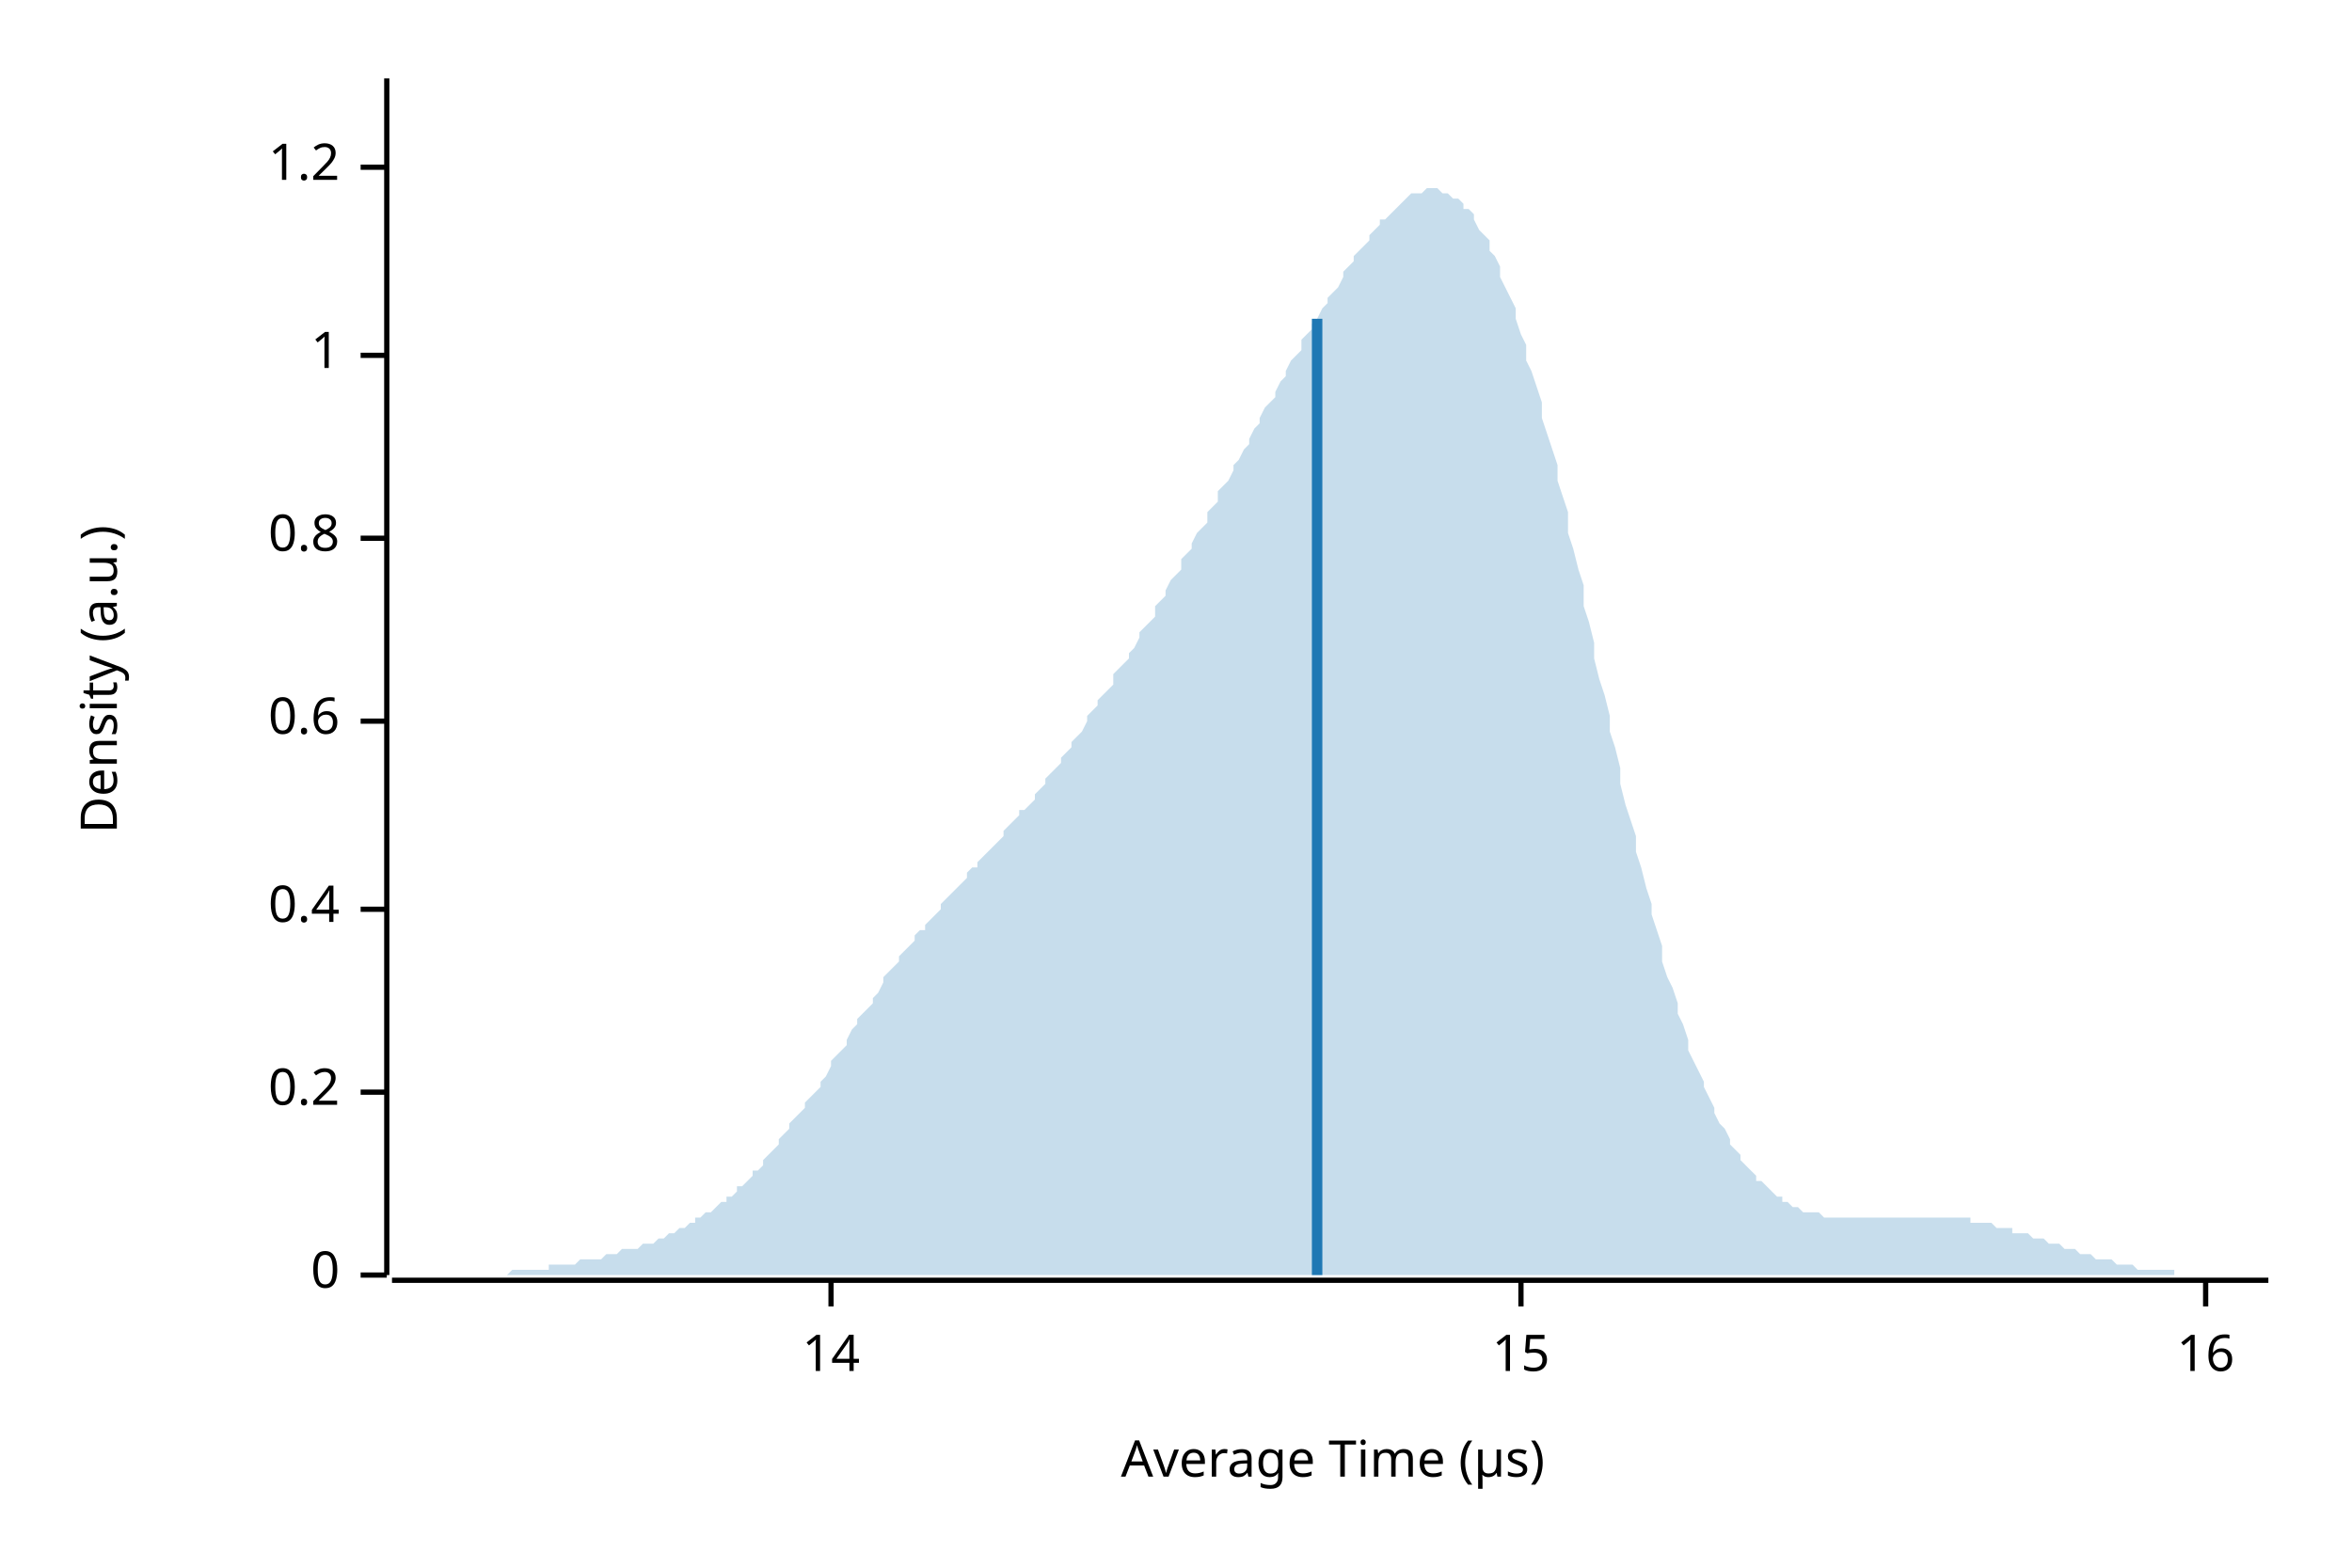
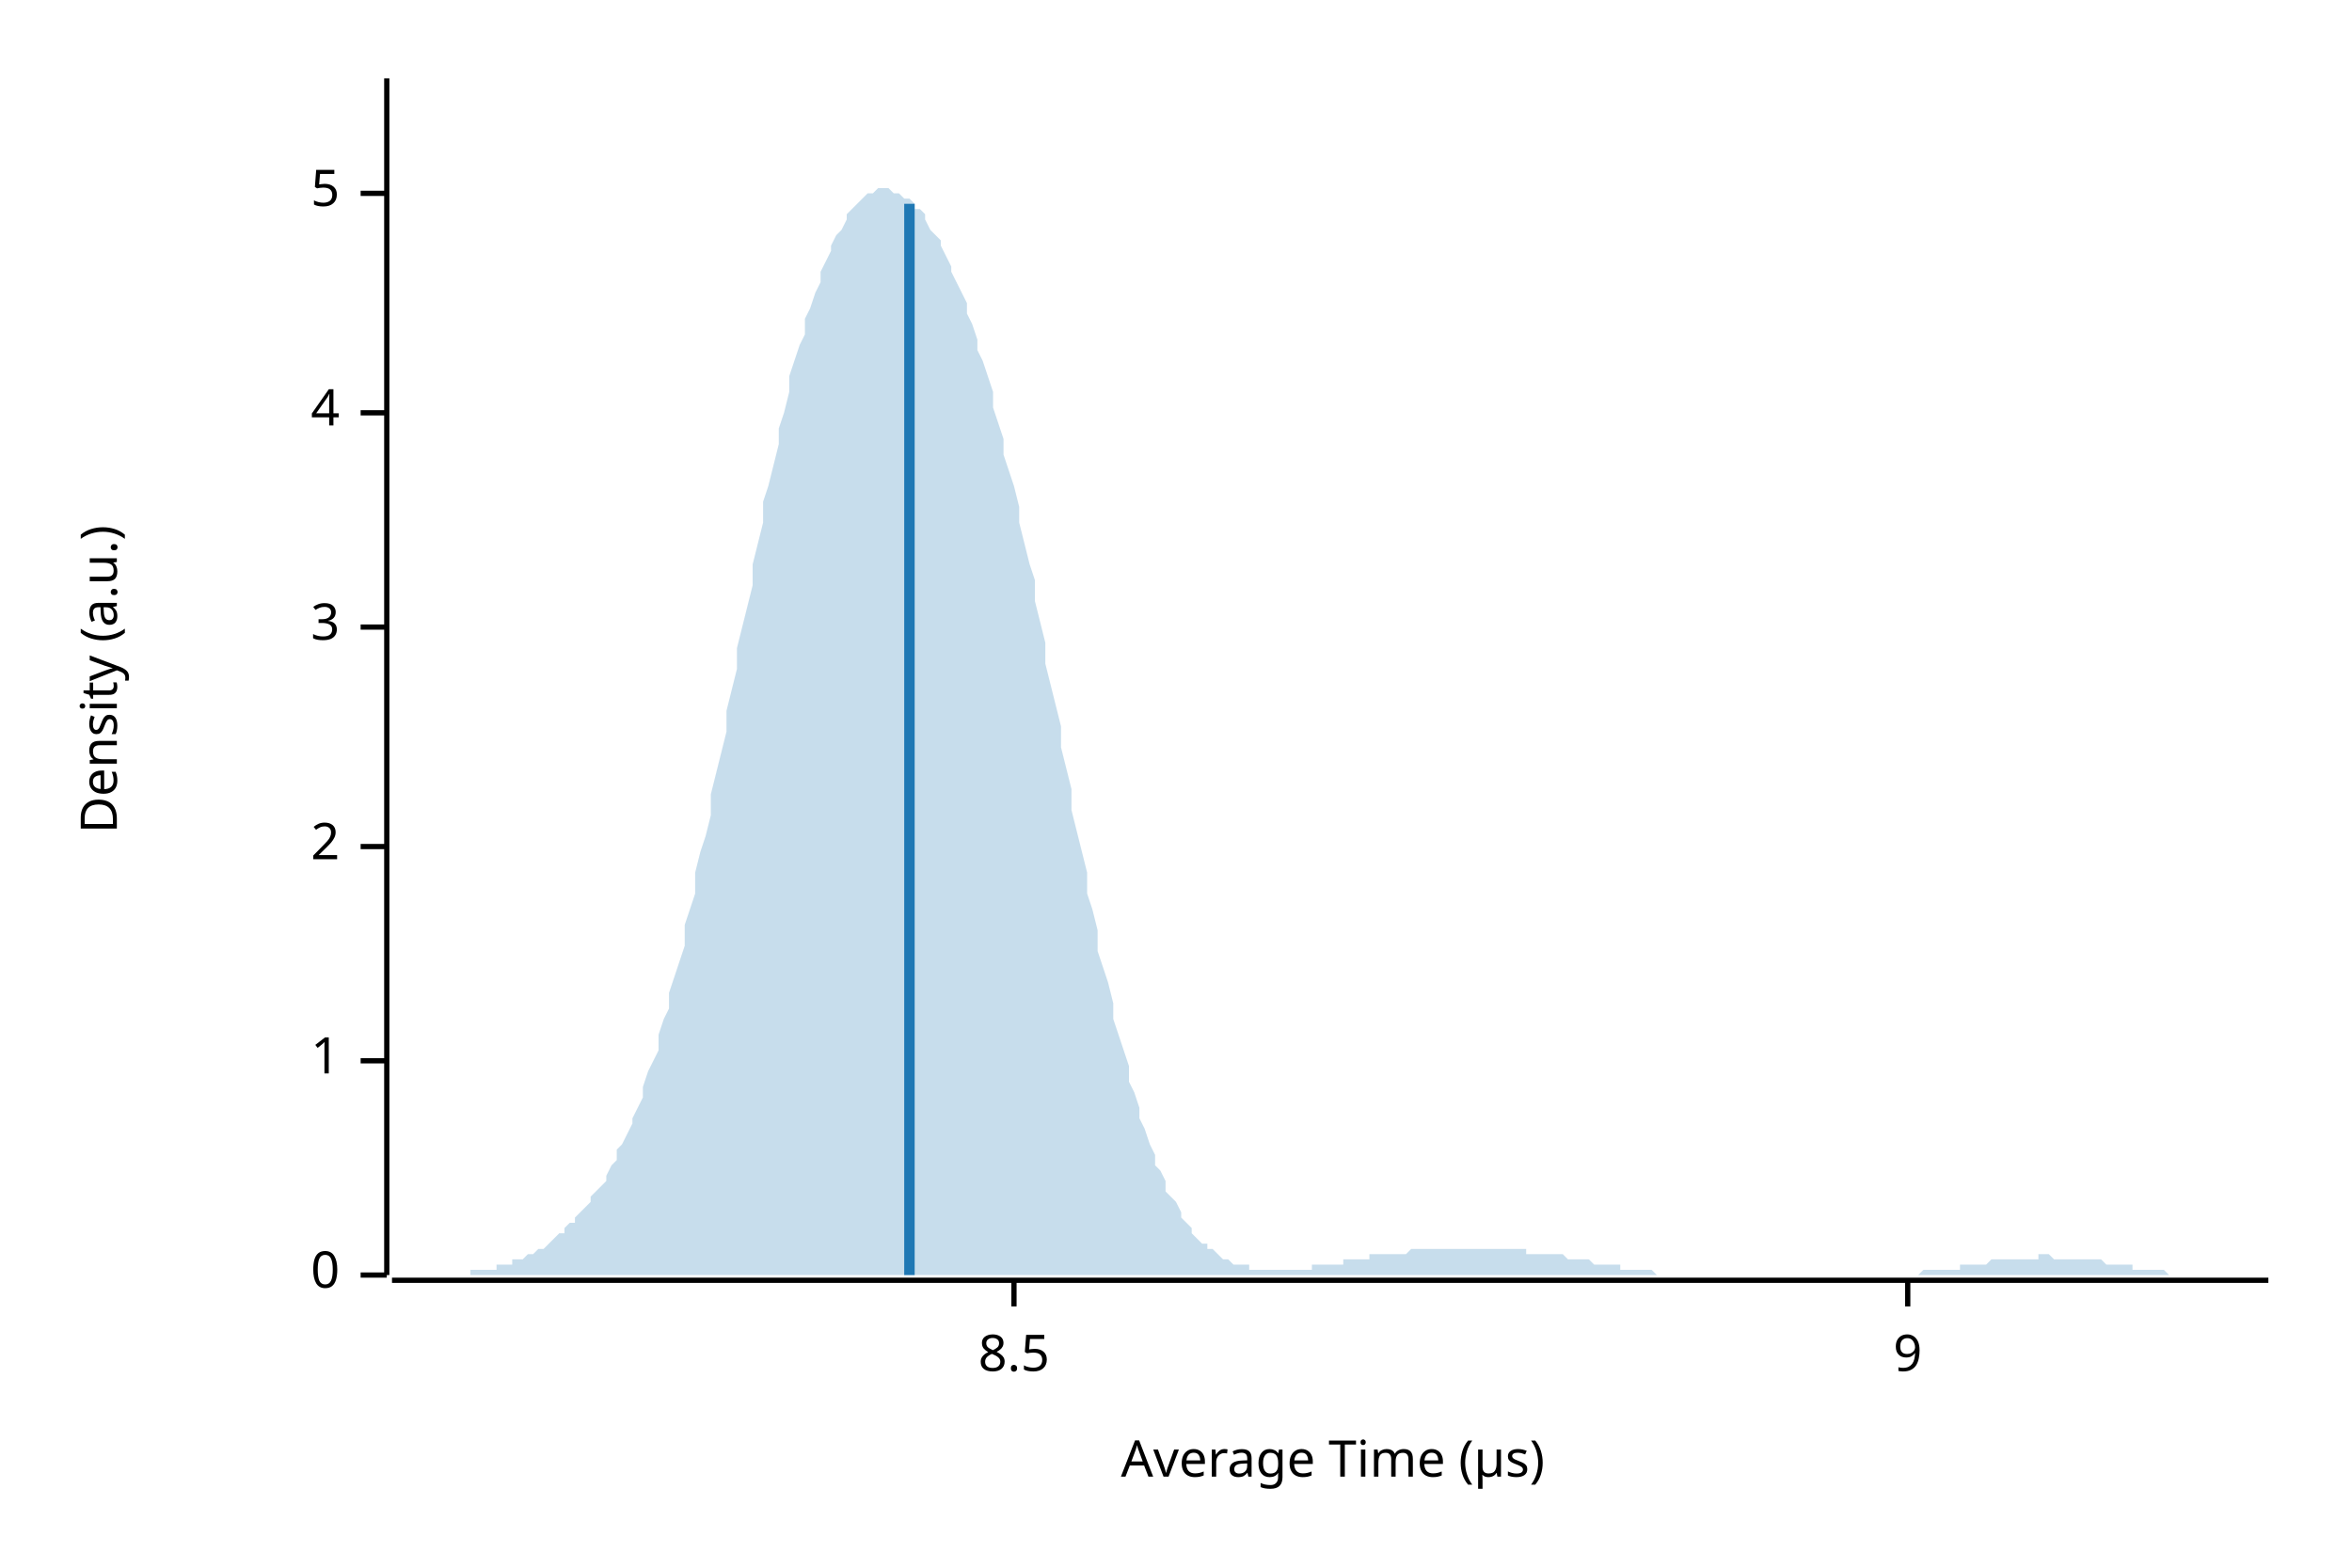
<svg xmlns="http://www.w3.org/2000/svg" width="450" height="300" viewBox="0 0 450 300">
  <text x="15" y="130" dy="0.76em" text-anchor="middle" font-family="sans-serif" font-size="9.677" opacity="1" fill="#000000" transform="rotate(270, 15, 130)">
Density (a.u.)
</text>
  <text x="255" y="285" dy="-0.5ex" text-anchor="middle" font-family="sans-serif" font-size="9.677" opacity="1" fill="#000000">
Average Time (µs)
</text>
  <polyline fill="none" opacity="1" stroke="#000000" stroke-width="1" points="74,15 74,244 " />
  <text x="65" y="244" dy="0.5ex" text-anchor="end" font-family="sans-serif" font-size="9.677" opacity="1" fill="#000000">
0
</text>
  <polyline fill="none" opacity="1" stroke="#000000" stroke-width="1" points="69,244 74,244 " />
-   <text x="65" y="209" dy="0.5ex" text-anchor="end" font-family="sans-serif" font-size="9.677" opacity="1" fill="#000000">
- 0.2
- </text>
-   <polyline fill="none" opacity="1" stroke="#000000" stroke-width="1" points="69,209 74,209 " />
-   <text x="65" y="174" dy="0.5ex" text-anchor="end" font-family="sans-serif" font-size="9.677" opacity="1" fill="#000000">
- 0.4
- </text>
-   <polyline fill="none" opacity="1" stroke="#000000" stroke-width="1" points="69,174 74,174 " />
-   <text x="65" y="138" dy="0.5ex" text-anchor="end" font-family="sans-serif" font-size="9.677" opacity="1" fill="#000000">
- 0.6
- </text>
-   <polyline fill="none" opacity="1" stroke="#000000" stroke-width="1" points="69,138 74,138 " />
-   <text x="65" y="103" dy="0.5ex" text-anchor="end" font-family="sans-serif" font-size="9.677" opacity="1" fill="#000000">
- 0.8
- </text>
-   <polyline fill="none" opacity="1" stroke="#000000" stroke-width="1" points="69,103 74,103 " />
-   <text x="65" y="68" dy="0.5ex" text-anchor="end" font-family="sans-serif" font-size="9.677" opacity="1" fill="#000000">
+   <text x="65" y="203" dy="0.5ex" text-anchor="end" font-family="sans-serif" font-size="9.677" opacity="1" fill="#000000">
1
</text>
-   <polyline fill="none" opacity="1" stroke="#000000" stroke-width="1" points="69,68 74,68 " />
-   <text x="65" y="32" dy="0.5ex" text-anchor="end" font-family="sans-serif" font-size="9.677" opacity="1" fill="#000000">
- 1.2
+   <polyline fill="none" opacity="1" stroke="#000000" stroke-width="1" points="69,203 74,203 " />
+   <text x="65" y="162" dy="0.5ex" text-anchor="end" font-family="sans-serif" font-size="9.677" opacity="1" fill="#000000">
+ 2
</text>
-   <polyline fill="none" opacity="1" stroke="#000000" stroke-width="1" points="69,32 74,32 " />
+   <polyline fill="none" opacity="1" stroke="#000000" stroke-width="1" points="69,162 74,162 " />
+   <text x="65" y="120" dy="0.5ex" text-anchor="end" font-family="sans-serif" font-size="9.677" opacity="1" fill="#000000">
+ 3
+ </text>
+   <polyline fill="none" opacity="1" stroke="#000000" stroke-width="1" points="69,120 74,120 " />
+   <text x="65" y="79" dy="0.5ex" text-anchor="end" font-family="sans-serif" font-size="9.677" opacity="1" fill="#000000">
+ 4
+ </text>
+   <polyline fill="none" opacity="1" stroke="#000000" stroke-width="1" points="69,79 74,79 " />
+   <text x="65" y="37" dy="0.5ex" text-anchor="end" font-family="sans-serif" font-size="9.677" opacity="1" fill="#000000">
+ 5
+ </text>
+   <polyline fill="none" opacity="1" stroke="#000000" stroke-width="1" points="69,37 74,37 " />
  <polyline fill="none" opacity="1" stroke="#000000" stroke-width="1" points="75,245 434,245 " />
-   <text x="159" y="255" dy="0.76em" text-anchor="middle" font-family="sans-serif" font-size="9.677" opacity="1" fill="#000000">
- 14
+   <text x="194" y="255" dy="0.76em" text-anchor="middle" font-family="sans-serif" font-size="9.677" opacity="1" fill="#000000">
+ 8.5
</text>
-   <polyline fill="none" opacity="1" stroke="#000000" stroke-width="1" points="159,245 159,250 " />
-   <text x="291" y="255" dy="0.76em" text-anchor="middle" font-family="sans-serif" font-size="9.677" opacity="1" fill="#000000">
- 15
+   <polyline fill="none" opacity="1" stroke="#000000" stroke-width="1" points="194,245 194,250 " />
+   <text x="365" y="255" dy="0.76em" text-anchor="middle" font-family="sans-serif" font-size="9.677" opacity="1" fill="#000000">
+ 9
</text>
-   <polyline fill="none" opacity="1" stroke="#000000" stroke-width="1" points="291,245 291,250 " />
-   <text x="422" y="255" dy="0.76em" text-anchor="middle" font-family="sans-serif" font-size="9.677" opacity="1" fill="#000000">
- 16
- </text>
-   <polyline fill="none" opacity="1" stroke="#000000" stroke-width="1" points="422,245 422,250 " />
-   <polygon opacity="0.25" fill="#1F78B4" points="75,244 75,244 76,244 77,244 77,244 78,244 79,244 80,244 80,244 81,244 82,244 82,244 83,244 84,244 85,244 85,244 86,244 87,244 87,244 88,244 89,244 90,244 90,244 91,244 92,244 92,244 93,244 94,244 95,244 95,244 96,244 97,244 98,243 98,243 99,243 100,243 100,243 101,243 102,243 103,243 103,243 104,243 105,243 105,242 106,242 107,242 108,242 108,242 109,242 110,242 110,242 111,241 112,241 113,241 113,241 114,241 115,241 116,240 116,240 117,240 118,240 118,240 119,239 120,239 121,239 121,239 122,239 123,238 123,238 124,238 125,238 126,237 126,237 127,237 128,236 128,236 129,236 130,235 131,235 131,235 132,234 133,234 133,233 134,233 135,232 136,232 136,232 137,231 138,230 139,230 139,229 140,229 141,228 141,227 142,227 143,226 144,225 144,224 145,224 146,223 146,222 147,221 148,220 149,219 149,218 150,217 151,216 151,215 152,214 153,213 154,212 154,211 155,210 156,209 157,208 157,207 158,206 159,204 159,203 160,202 161,201 162,200 162,199 163,197 164,196 164,195 165,194 166,193 167,192 167,191 168,190 169,188 169,187 170,186 171,185 172,184 172,183 173,182 174,181 175,180 175,179 176,178 177,178 177,177 178,176 179,175 180,174 180,173 181,172 182,171 182,171 183,170 184,169 185,168 185,167 186,166 187,166 187,165 188,164 189,163 190,162 190,162 191,161 192,160 192,159 193,158 194,157 195,156 195,155 196,155 197,154 198,153 198,152 199,151 200,150 200,149 201,148 202,147 203,146 203,145 204,144 205,143 205,142 206,141 207,140 208,138 208,137 209,136 210,135 210,134 211,133 212,132 213,131 213,129 214,128 215,127 216,126 216,125 217,124 218,122 218,121 219,120 220,119 221,118 221,116 222,115 223,114 223,113 224,111 225,110 226,109 226,107 227,106 228,105 228,104 229,102 230,101 231,100 231,98 232,97 233,96 233,94 234,93 235,92 236,90 236,89 237,88 238,86 239,85 239,84 240,82 241,81 241,80 242,78 243,77 244,76 244,75 245,73 246,72 246,71 247,69 248,68 249,67 249,65 250,64 251,63 251,62 252,61 253,59 254,58 254,57 255,56 256,55 257,53 257,52 258,51 259,50 259,49 260,48 261,47 262,46 262,45 263,44 264,43 264,42 265,42 266,41 267,40 267,40 268,39 269,38 269,38 270,37 271,37 272,37 272,37 273,36 274,36 275,36 275,36 276,37 277,37 277,37 278,38 279,38 280,39 280,40 281,40 282,41 282,42 283,44 284,45 285,46 285,48 286,49 287,51 287,53 288,55 289,57 290,59 290,61 291,64 292,66 292,69 293,71 294,74 295,77 295,80 296,83 297,86 298,89 298,92 299,95 300,98 300,102 301,105 302,109 303,112 303,116 304,119 305,123 305,126 306,130 307,133 308,137 308,140 309,143 310,147 310,150 311,154 312,157 313,160 313,163 314,166 315,170 316,173 316,175 317,178 318,181 318,184 319,187 320,189 321,192 321,194 322,196 323,199 323,201 324,203 325,205 326,207 326,208 327,210 328,212 328,213 329,215 330,216 331,218 331,219 332,220 333,221 333,222 334,223 335,224 336,225 336,226 337,226 338,227 339,228 339,228 340,229 341,229 341,230 342,230 343,231 344,231 344,231 345,232 346,232 346,232 347,232 348,232 349,233 349,233 350,233 351,233 351,233 352,233 353,233 354,233 354,233 355,233 356,233 357,233 357,233 358,233 359,233 359,233 360,233 361,233 362,233 362,233 363,233 364,233 364,233 365,233 366,233 367,233 367,233 368,233 369,233 369,233 370,233 371,233 372,233 372,233 373,233 374,233 375,233 375,233 376,233 377,233 377,234 378,234 379,234 380,234 380,234 381,234 382,235 382,235 383,235 384,235 385,235 385,236 386,236 387,236 387,236 388,236 389,237 390,237 390,237 391,237 392,238 392,238 393,238 394,238 395,239 395,239 396,239 397,239 398,240 398,240 399,240 400,240 400,240 401,241 402,241 403,241 403,241 404,241 405,242 405,242 406,242 407,242 408,242 408,242 409,243 410,243 410,243 411,243 412,243 413,243 413,243 414,243 415,243 416,243 416,244 417,244 418,244 418,244 419,244 420,244 421,244 421,244 422,244 423,244 423,244 424,244 425,244 426,244 426,244 427,244 428,244 428,244 429,244 430,244 431,244 431,244 432,244 433,244 434,244 434,244 75,244 " />
-   <polyline fill="none" opacity="1" stroke="#1F78B4" stroke-width="2" points="252,244 252,61 " />
+   <polyline fill="none" opacity="1" stroke="#000000" stroke-width="1" points="365,245 365,250 " />
+   <polygon opacity="0.25" fill="#1F78B4" points="75,244 75,244 76,244 77,244 77,244 78,244 79,244 80,244 80,244 81,244 82,244 82,244 83,244 84,244 85,244 85,244 86,244 87,244 87,244 88,244 89,244 90,244 90,243 91,243 92,243 92,243 93,243 94,243 95,243 95,242 96,242 97,242 98,242 98,241 99,241 100,241 100,241 101,240 102,240 103,239 103,239 104,239 105,238 105,238 106,237 107,236 108,236 108,235 109,234 110,234 110,233 111,232 112,231 113,230 113,229 114,228 115,227 116,226 116,225 117,223 118,222 118,220 119,219 120,217 121,215 121,214 122,212 123,210 123,208 124,205 125,203 126,201 126,198 127,195 128,193 128,190 129,187 130,184 131,181 131,177 132,174 133,171 133,167 134,163 135,160 136,156 136,152 137,148 138,144 139,140 139,136 140,132 141,128 141,124 142,120 143,116 144,112 144,108 145,104 146,100 146,96 147,93 148,89 149,85 149,82 150,79 151,75 151,72 152,69 153,66 154,64 154,61 155,59 156,56 157,54 157,52 158,50 159,48 159,47 160,45 161,44 162,42 162,41 163,40 164,39 164,39 165,38 166,37 167,37 167,37 168,36 169,36 169,36 170,36 171,37 172,37 172,37 173,38 174,38 175,39 175,40 176,40 177,41 177,42 178,44 179,45 180,46 180,47 181,49 182,51 182,52 183,54 184,56 185,58 185,60 186,62 187,65 187,67 188,69 189,72 190,75 190,78 191,81 192,84 192,87 193,90 194,93 195,97 195,100 196,104 197,108 198,111 198,115 199,119 200,123 200,127 201,131 202,135 203,139 203,143 204,147 205,151 205,155 206,159 207,163 208,167 208,171 209,174 210,178 210,182 211,185 212,188 213,192 213,195 214,198 215,201 216,204 216,207 217,209 218,212 218,214 219,216 220,219 221,221 221,223 222,224 223,226 223,228 224,229 225,230 226,232 226,233 227,234 228,235 228,236 229,237 230,238 231,238 231,239 232,239 233,240 233,240 234,241 235,241 236,242 236,242 237,242 238,242 239,242 239,243 240,243 241,243 241,243 242,243 243,243 244,243 244,243 245,243 246,243 246,243 247,243 248,243 249,243 249,243 250,243 251,243 251,242 252,242 253,242 254,242 254,242 255,242 256,242 257,242 257,241 258,241 259,241 259,241 260,241 261,241 262,241 262,240 263,240 264,240 264,240 265,240 266,240 267,240 267,240 268,240 269,240 269,240 270,239 271,239 272,239 272,239 273,239 274,239 275,239 275,239 276,239 277,239 277,239 278,239 279,239 280,239 280,239 281,239 282,239 282,239 283,239 284,239 285,239 285,239 286,239 287,239 287,239 288,239 289,239 290,239 290,239 291,239 292,239 292,240 293,240 294,240 295,240 295,240 296,240 297,240 298,240 298,240 299,240 300,241 300,241 301,241 302,241 303,241 303,241 304,241 305,242 305,242 306,242 307,242 308,242 308,242 309,242 310,242 310,243 311,243 312,243 313,243 313,243 314,243 315,243 316,243 316,243 317,244 318,244 318,244 319,244 320,244 321,244 321,244 322,244 323,244 323,244 324,244 325,244 326,244 326,244 327,244 328,244 328,244 329,244 330,244 331,244 331,244 332,244 333,244 333,244 334,244 335,244 336,244 336,244 337,244 338,244 339,244 339,244 340,244 341,244 341,244 342,244 343,244 344,244 344,244 345,244 346,244 346,244 347,244 348,244 349,244 349,244 350,244 351,244 351,244 352,244 353,244 354,244 354,244 355,244 356,244 357,244 357,244 358,244 359,244 359,244 360,244 361,244 362,244 362,244 363,244 364,244 364,244 365,244 366,244 367,244 367,244 368,243 369,243 369,243 370,243 371,243 372,243 372,243 373,243 374,243 375,243 375,242 376,242 377,242 377,242 378,242 379,242 380,242 380,242 381,241 382,241 382,241 383,241 384,241 385,241 385,241 386,241 387,241 387,241 388,241 389,241 390,241 390,240 391,240 392,240 392,240 393,241 394,241 395,241 395,241 396,241 397,241 398,241 398,241 399,241 400,241 400,241 401,241 402,241 403,242 403,242 404,242 405,242 405,242 406,242 407,242 408,242 408,243 409,243 410,243 410,243 411,243 412,243 413,243 413,243 414,243 415,244 416,244 416,244 417,244 418,244 418,244 419,244 420,244 421,244 421,244 422,244 423,244 423,244 424,244 425,244 426,244 426,244 427,244 428,244 428,244 429,244 430,244 431,244 431,244 432,244 433,244 434,244 434,244 75,244 " />
+   <polyline fill="none" opacity="1" stroke="#1F78B4" stroke-width="2" points="174,244 174,39 " />
</svg>
